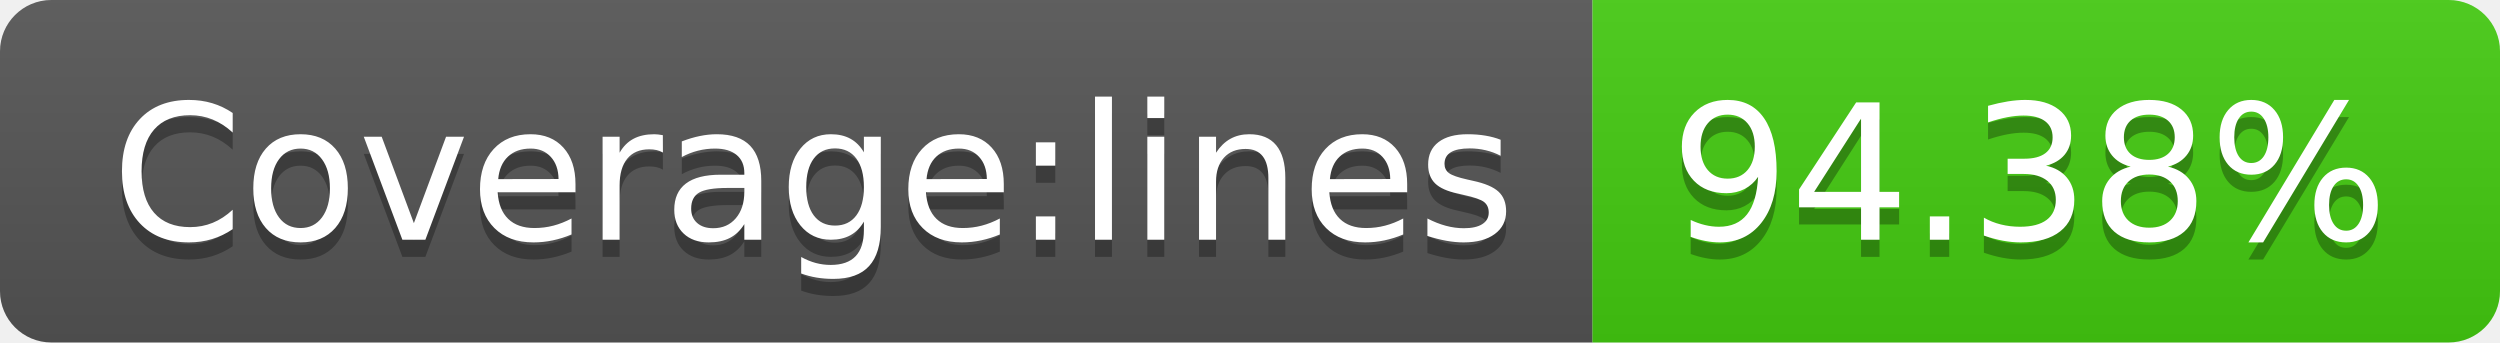
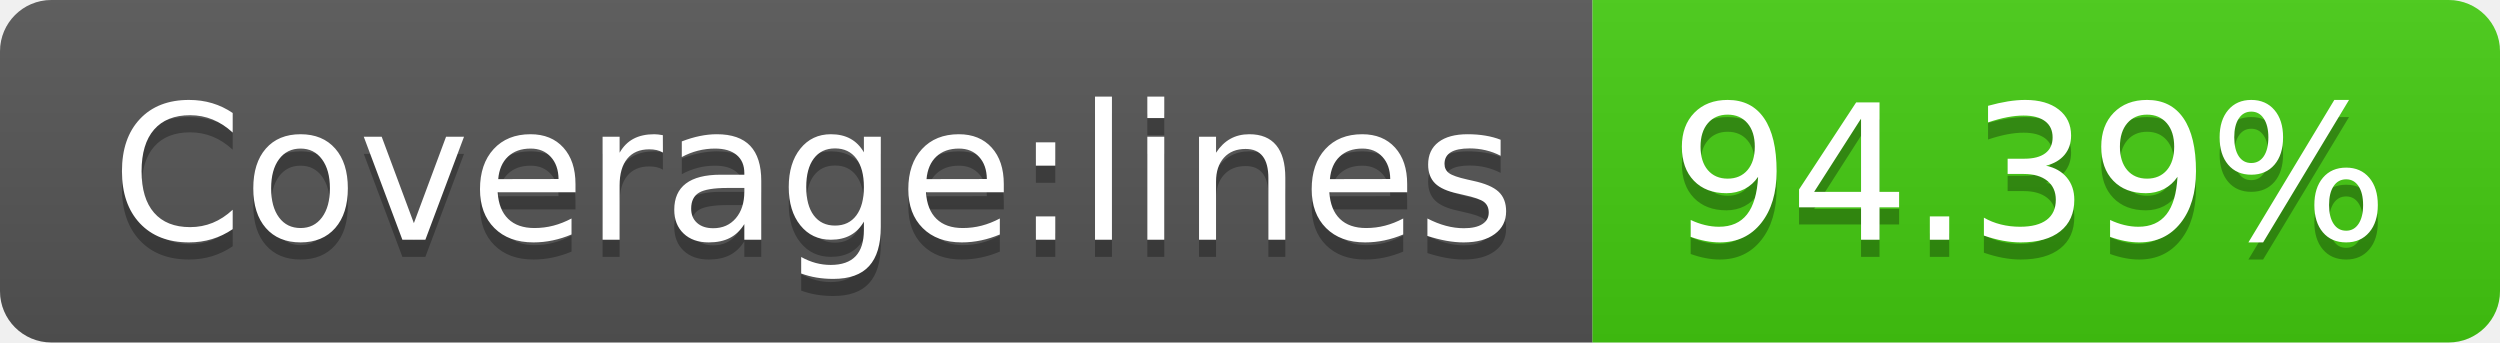
- <svg xmlns="http://www.w3.org/2000/svg" width="146" height="20" role="img" aria-label="Coverage:lines: 94.38%">
+ <svg xmlns="http://www.w3.org/2000/svg" width="146" height="20" role="img" aria-label="Coverage:lines: 94.39%">
  <linearGradient id="s" x2="0" y2="100%">
    <stop offset="0" stop-color="#bbb" stop-opacity=".1" />
    <stop offset="1" stop-opacity=".1" />
  </linearGradient>
  <clipPath id="r">
    <rect width="146" height="20" rx="3" fill="#fff" />
  </clipPath>
  <g clip-path="url(#r)">
    <rect width="93" height="20" fill="#555" />
    <rect x="93" width="53" height="20" fill="#4c1" />
    <rect width="146" height="20" fill="url(#s)" />
  </g>
  <g fill="#fff" text-anchor="middle" font-family="Verdana,Geneva,DejaVu Sans,sans-serif" text-rendering="geometricPrecision" font-size="110">
    <text aria-hidden="true" x="475" y="150" fill="#010101" fill-opacity=".3" transform="scale(.1)" textLength="830">Coverage:lines</text>
    <text x="475" y="140" transform="scale(.1)" fill="#fff" textLength="830">Coverage:lines</text>
-     <text aria-hidden="true" x="1185" y="150" fill="#010101" fill-opacity=".3" transform="scale(.1)" textLength="430">94.38%</text>
-     <text x="1185" y="140" transform="scale(.1)" fill="#fff" textLength="430">94.38%</text>
+     <text aria-hidden="true" x="1185" y="150" fill="#010101" fill-opacity=".3" transform="scale(.1)" textLength="430">94.39%</text>
+     <text x="1185" y="140" transform="scale(.1)" fill="#fff" textLength="430">94.39%</text>
  </g>
</svg>
